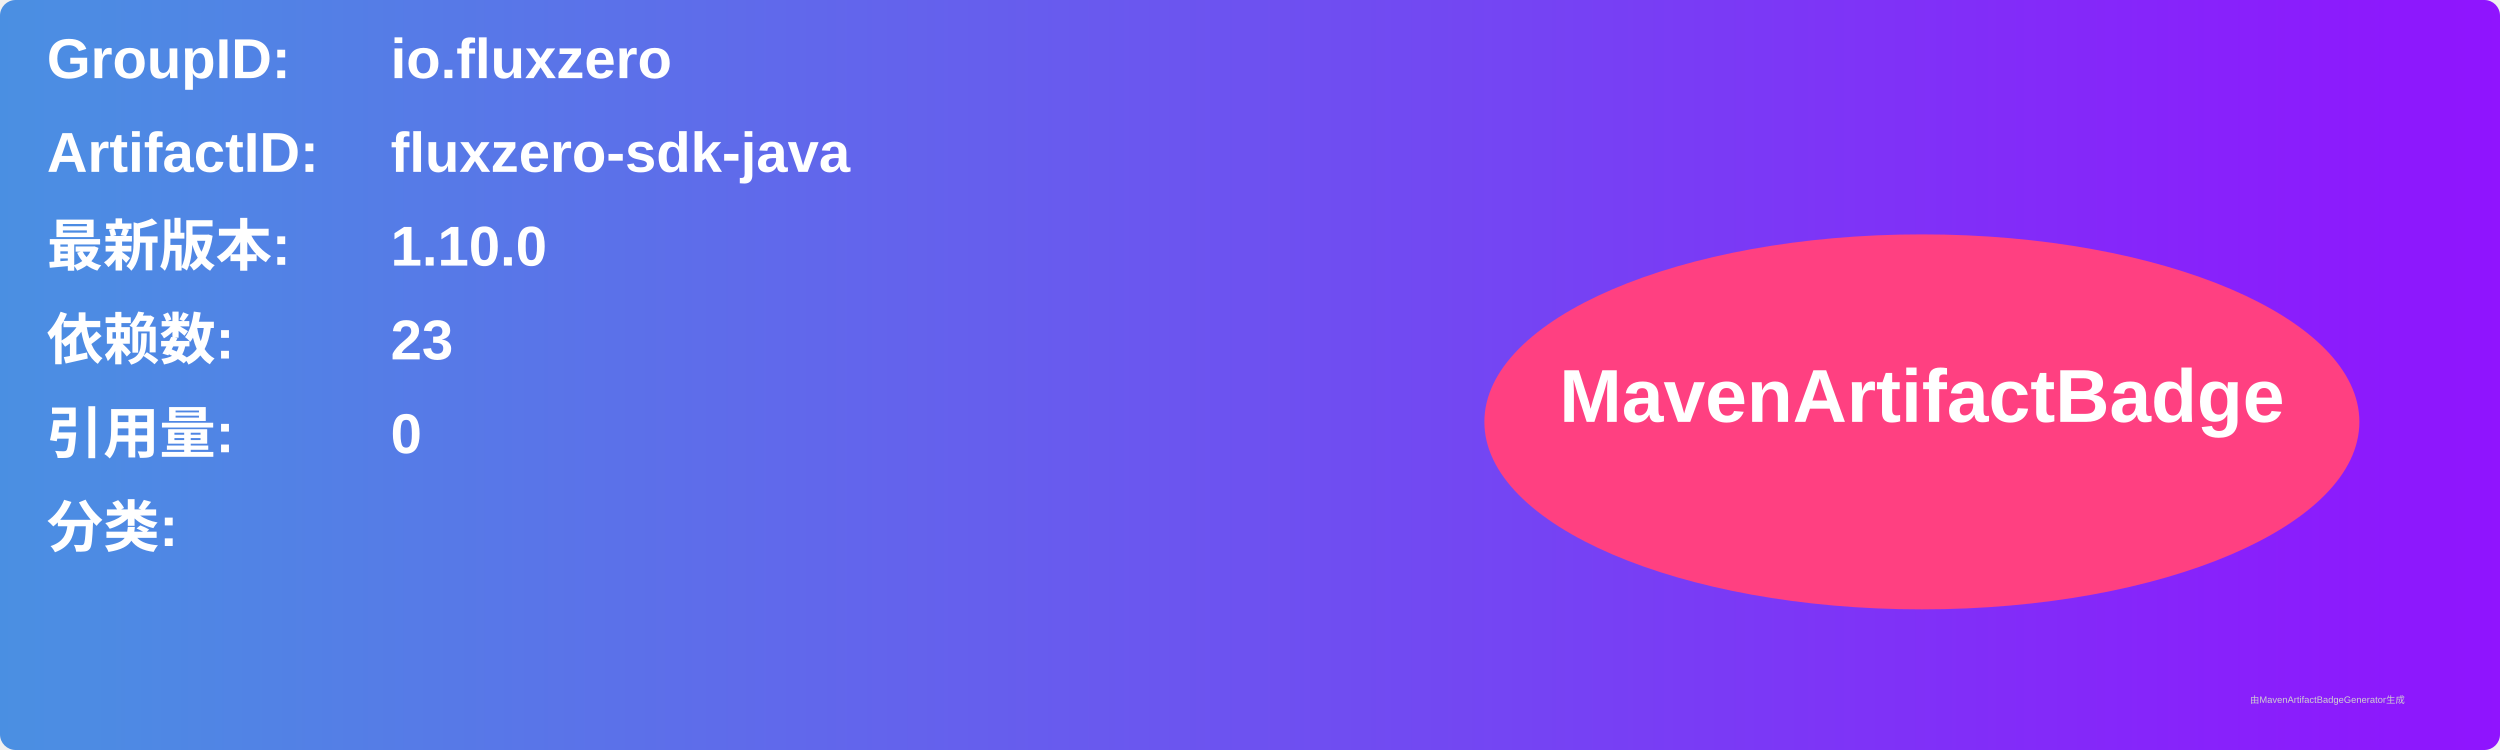
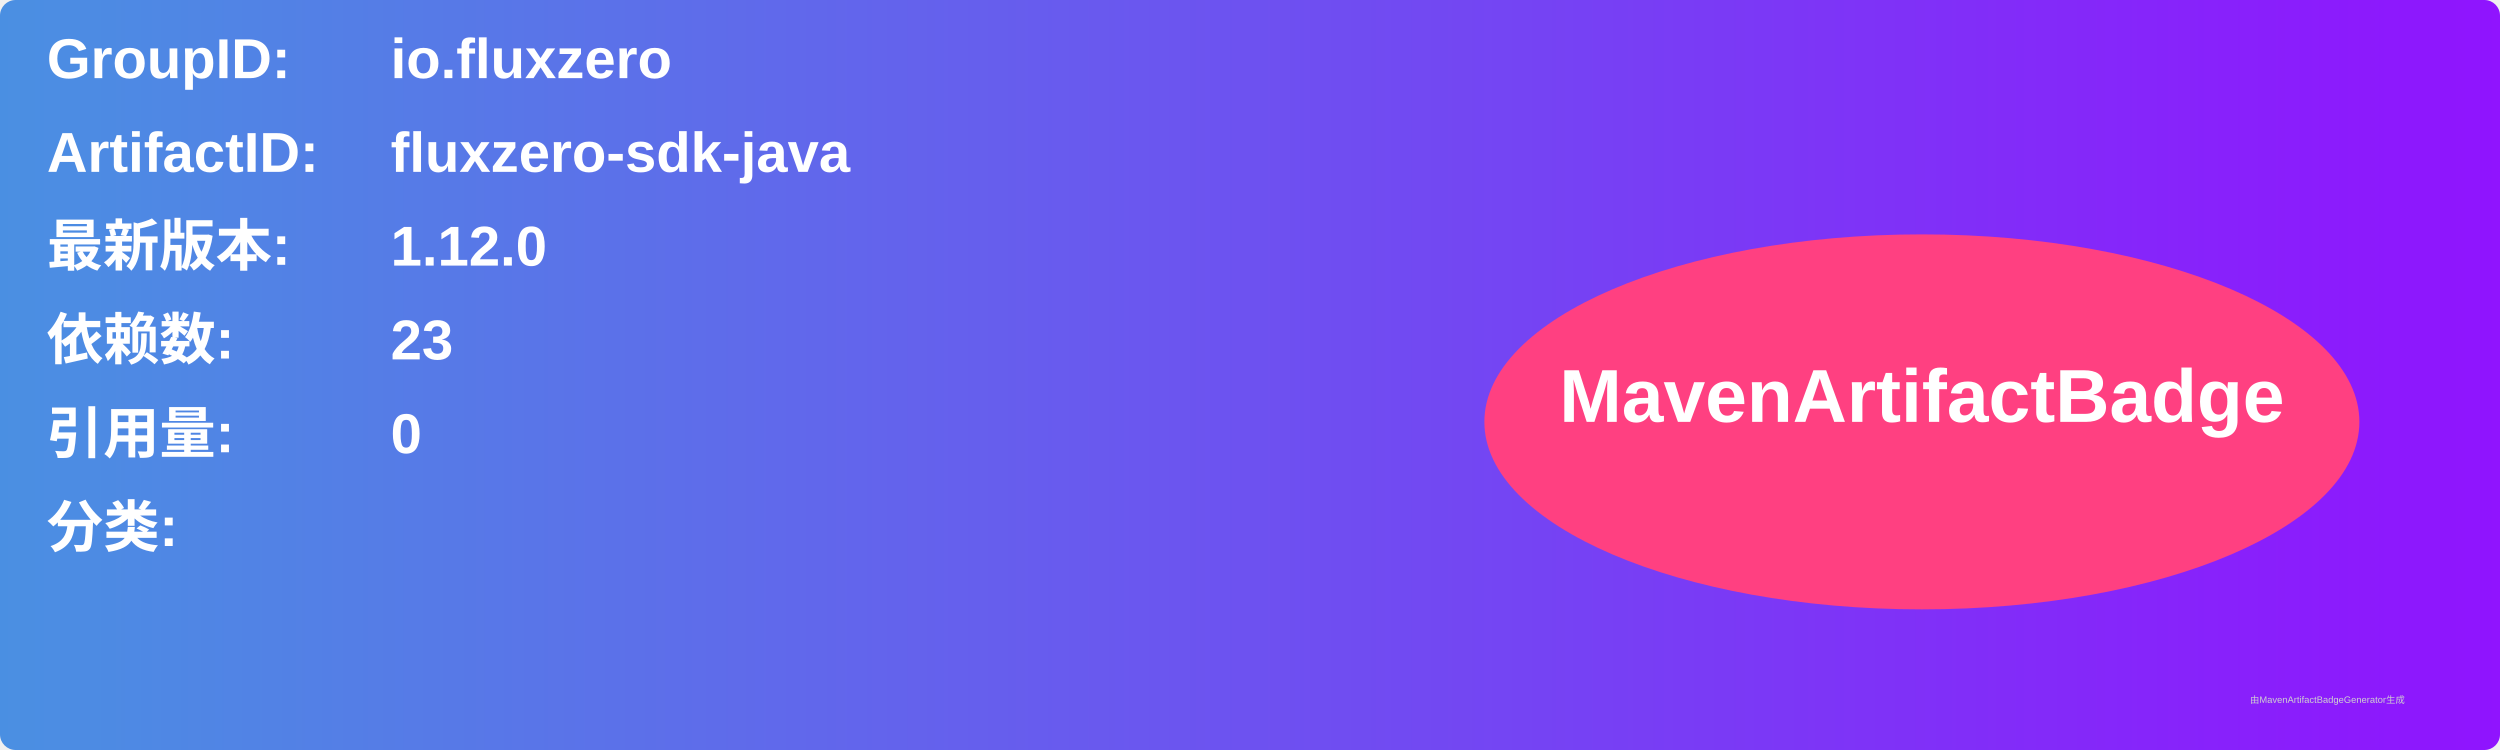
<svg xmlns="http://www.w3.org/2000/svg" width="800" height="240" viewBox="0 0 800 240">
  <linearGradient id="grad" x1="0%" y1="0%" x2="100%" y2="0%">
    <stop offset="0%" stop-color="#4a90e2" />
    <stop offset="100%" stop-color="#9013fe" />
  </linearGradient>
  <rect width="100%" height="100%" rx="5" ry="5" fill="url(#grad)" />
  <g transform="translate(15, 15)">
    <text x="0" y="10" font-family="Arial" font-size="18" fill="white" font-weight="bold" width="260">GroupID:</text>
    <text x="110" y="10" font-family="Arial" font-size="18" fill="white" font-weight="bold" width="460">io.fluxzero</text>
    <text x="0" y="40" font-family="Arial" font-size="18" fill="white" font-weight="bold" width="260">ArtifactID:</text>
    <text x="110" y="40" font-family="Arial" font-size="18" fill="white" font-weight="bold" width="460">fluxzero-sdk-java</text>
    <text x="0" y="70" font-family="Arial" font-size="18" fill="white" font-weight="bold">最新版本:</text>
    <text x="110" y="70" font-family="Arial" font-size="18" fill="white" font-weight="bold">
-       <tspan font-weight="bold">1.10.0</tspan>
+       <tspan font-weight="bold">1.12.0</tspan>
    </text>
    <text x="0" y="100" font-family="Arial" font-size="18" fill="white" font-weight="bold">依赖数: </text>
    <text x="110" y="100" font-family="Arial" font-size="18" fill="white">
      <tspan font-weight="bold">23</tspan>
    </text>
    <text x="0" y="130" font-family="Arial" font-size="18" fill="white" font-weight="bold">引用量: </text>
    <text x="110" y="130" font-family="Arial" font-size="18" fill="white">
      <tspan font-weight="bold">0</tspan>
    </text>
    <text x="0" y="160" font-family="Arial" font-size="18" fill="white" font-weight="bold">分类:</text>
    <text x="10" y="190" font-family="Arial" font-size="10" fill="white">
      <tspan font-weight="bold" />
    </text>
    <ellipse cx="600" cy="120" rx="140" ry="60" fill="#ff4081" />
    <text x="600" y="120" text-anchor="middle" font-family="Arial" font-size="24" fill="white" font-weight="bold">MavenArtifactBadge</text>
  </g>
  <text x="720" y="225" font-family="Arial" font-size="3" fill="#d0d0d0">由MavenArtifactBadgeGenerator生成</text>
</svg>
